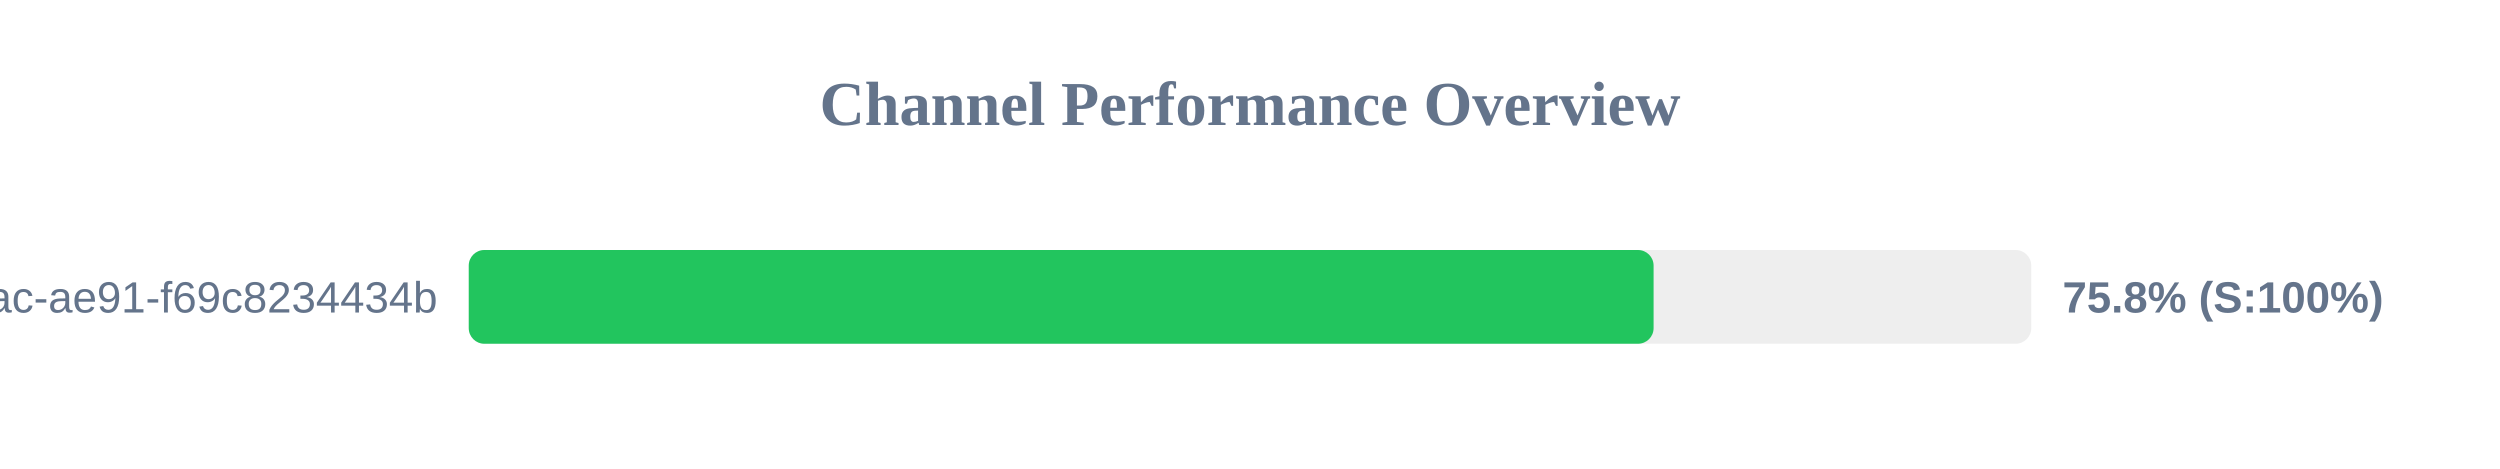
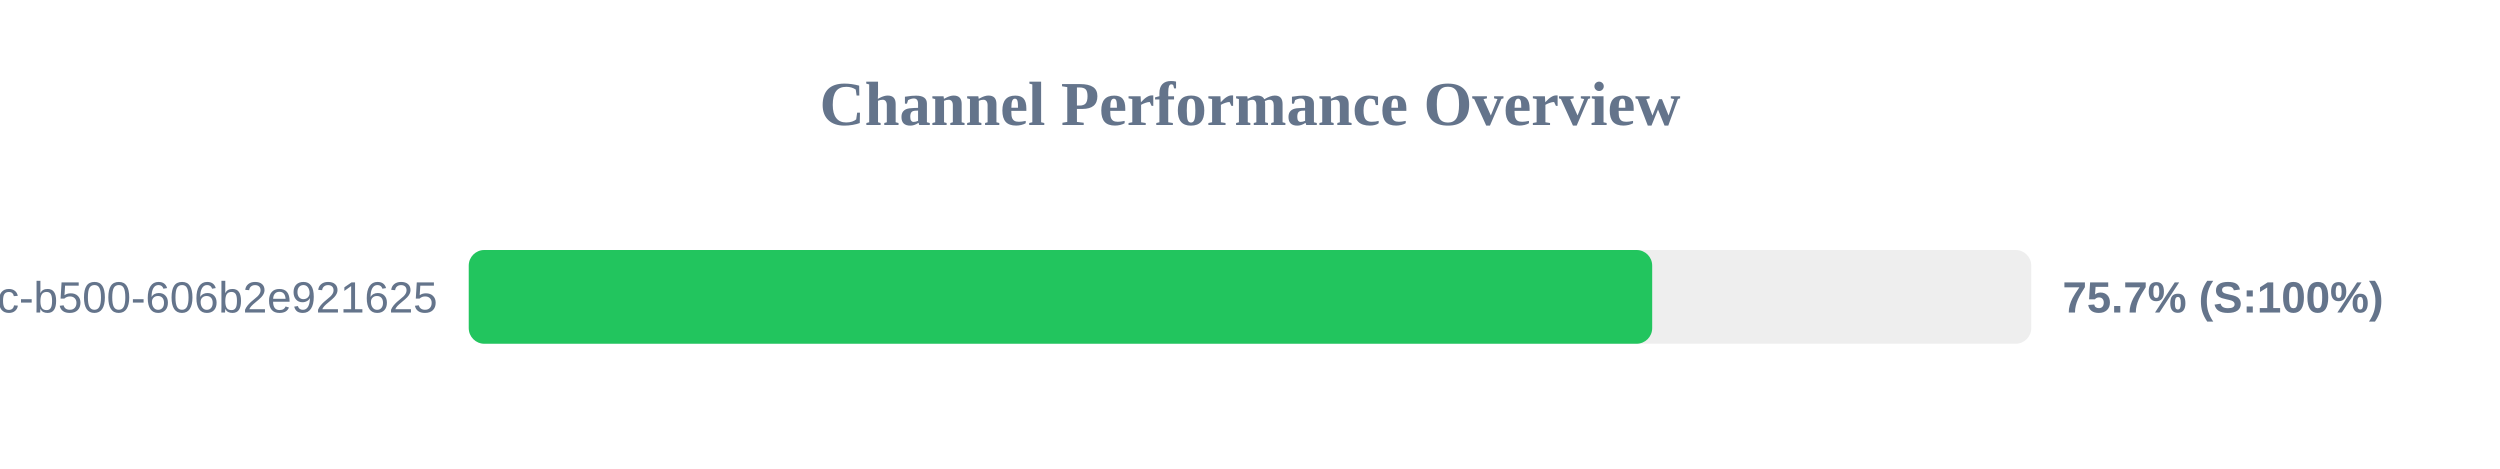
<svg xmlns="http://www.w3.org/2000/svg" width="800" height="150" version="1.1">
  <style>
        .row { font: 14px Arial; fill: #64748b; }
        .score { font: bold 14px Arial; fill: #64748b; }
    </style>
  <text x="400" y="40" text-anchor="middle" font-size="20px" font-weight="bold" fill="#64748b">Channel Performance Overview</text>
  <rect x="150" y="80" width="500" height="30" fill="#eee" rx="5" />
-   <rect x="150" y="80" width="379.15" height="30" fill="#22c55e" rx="5" />
-   <text x="140" y="100" text-anchor="end" class="row">?uuid=942b9cb8-92fa-46ac-ae91-f69c8234434b</text>
-   <text x="660" y="100" text-anchor="start" class="score">75.8% (S:100%)</text>
+   <rect x="150" y="80" width="378.7" height="30" fill="#22c55e" rx="5" />
+   <text x="140" y="100" text-anchor="end" class="row">?uuid=f901861b-6491-450c-b500-606b2e921625</text>
+   <text x="660" y="100" text-anchor="start" class="score">75.7% (S:100%)</text>
</svg>
